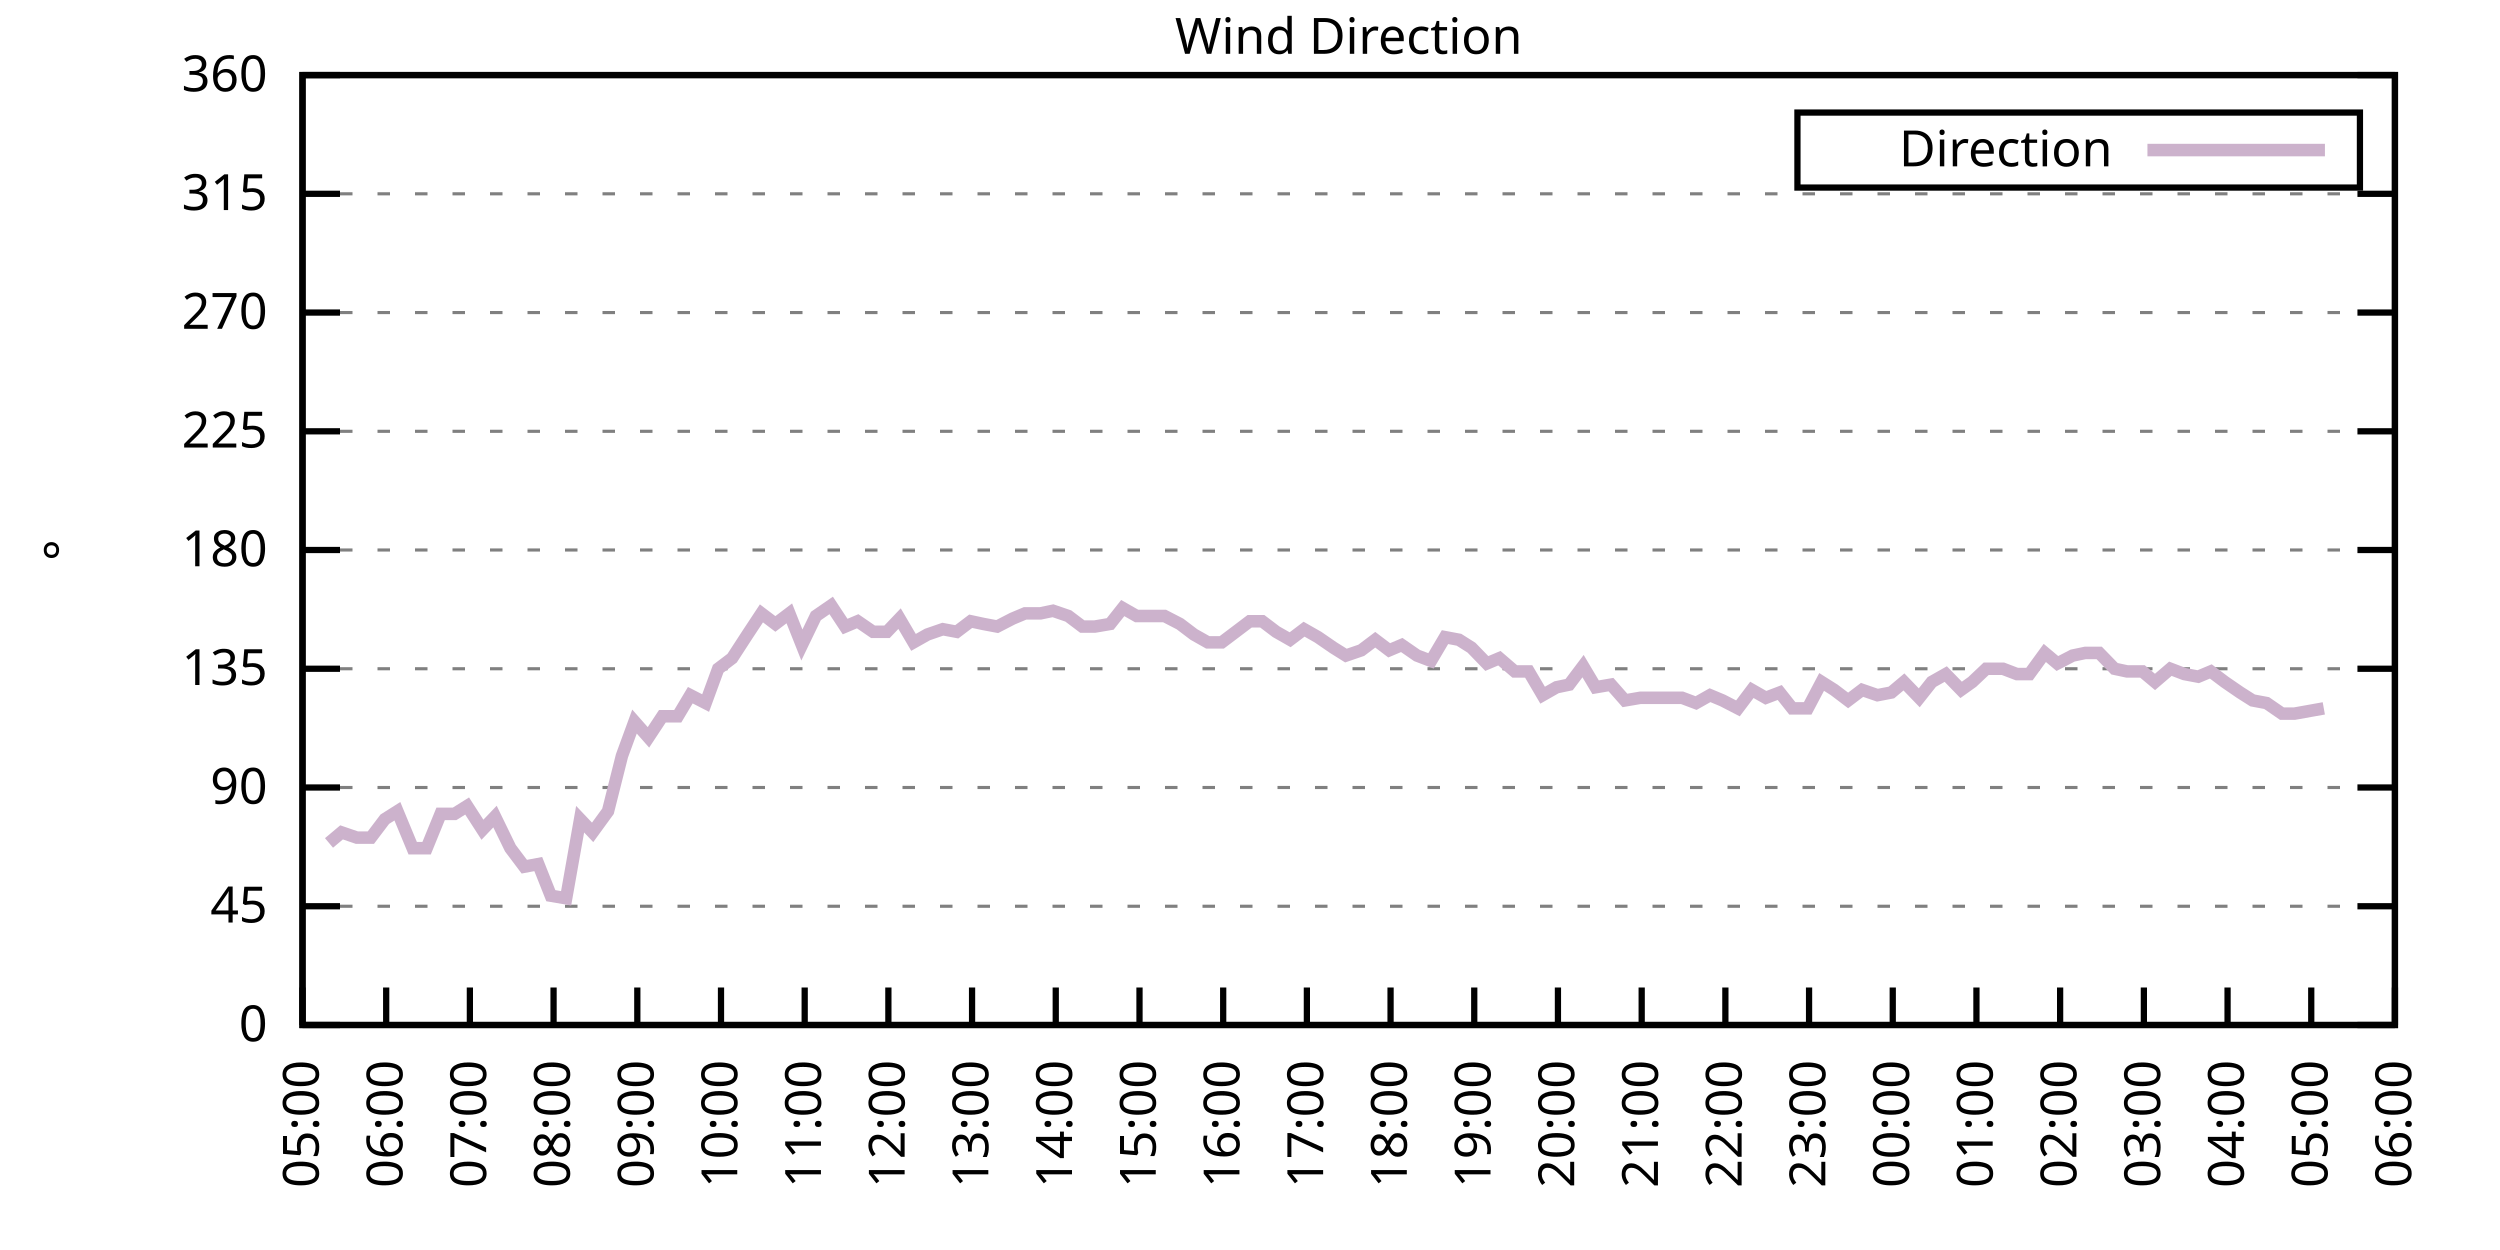
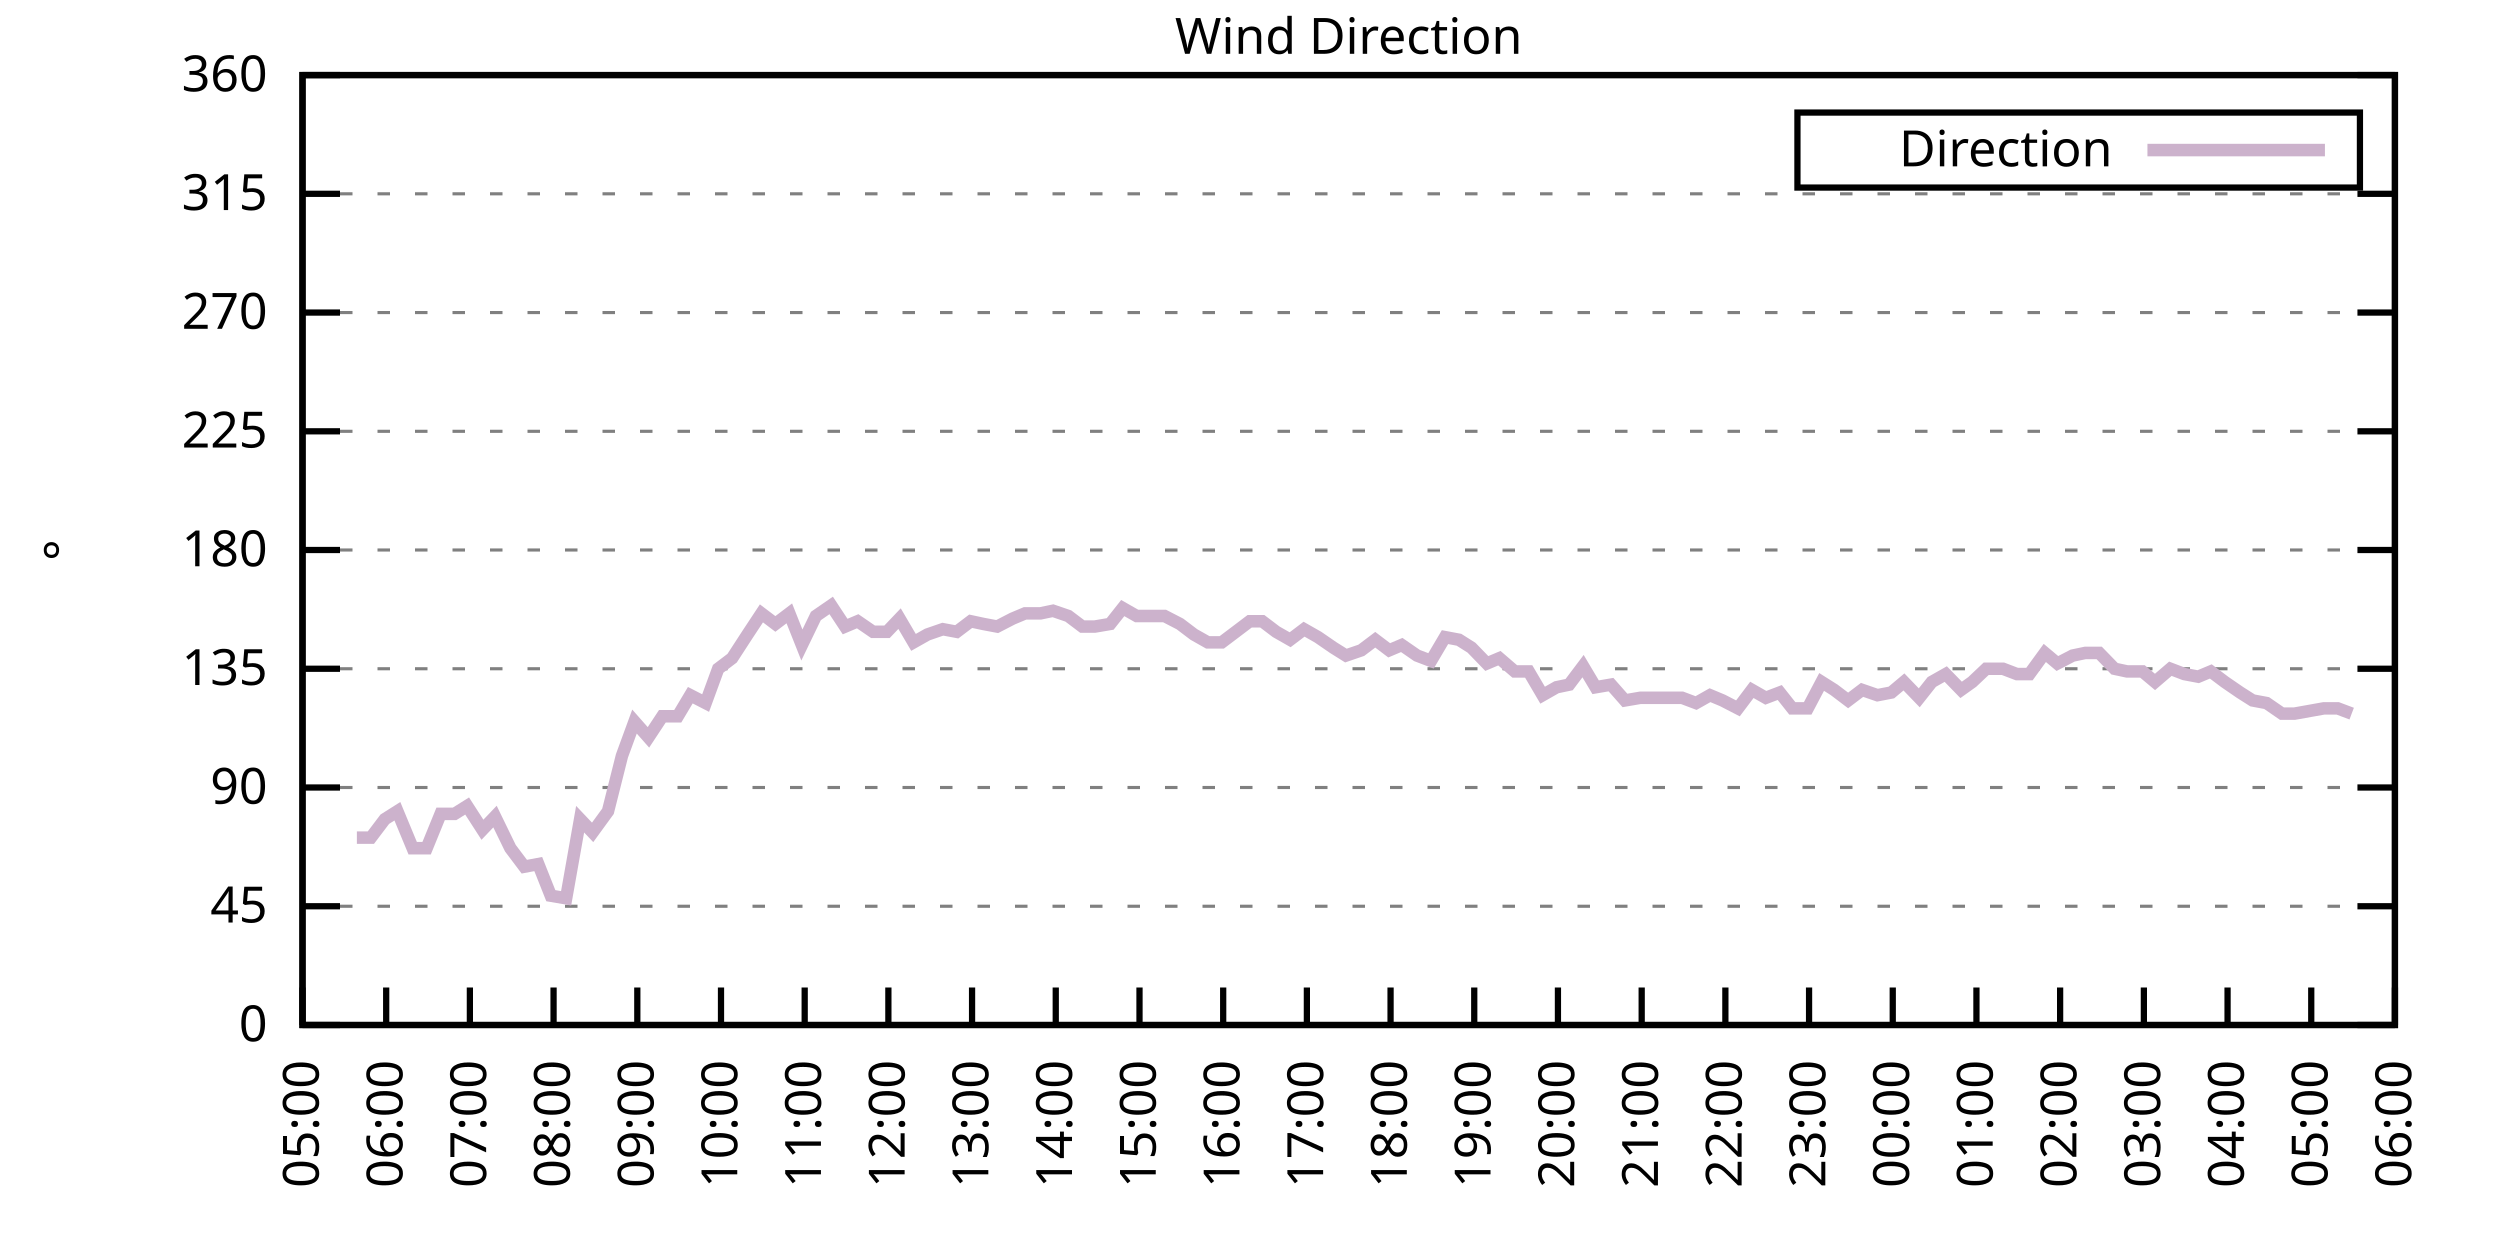
<svg xmlns="http://www.w3.org/2000/svg" xmlns:xlink="http://www.w3.org/1999/xlink" width="400" height="200" viewBox="0 0 400 200">
  <g id="gnuplot_canvas">
    <rect x="0" y="0" width="400" height="200" fill="none" />
    <defs>
      <circle id="gpDot" r="0.5" stroke-width="0.5" stroke="currentColor" />
      <path id="gpPt0" stroke-width="0.333" stroke="currentColor" d="M-1,0 h2 M0,-1 v2" />
      <path id="gpPt1" stroke-width="0.333" stroke="currentColor" d="M-1,-1 L1,1 M1,-1 L-1,1" />
      <path id="gpPt2" stroke-width="0.333" stroke="currentColor" d="M-1,0 L1,0 M0,-1 L0,1 M-1,-1 L1,1 M-1,1 L1,-1" />
      <rect id="gpPt3" stroke-width="0.333" stroke="currentColor" x="-1" y="-1" width="2" height="2" />
      <rect id="gpPt4" stroke-width="0.333" stroke="currentColor" fill="currentColor" x="-1" y="-1" width="2" height="2" />
      <circle id="gpPt5" stroke-width="0.333" stroke="currentColor" cx="0" cy="0" r="1" />
      <use xlink:href="#gpPt5" id="gpPt6" fill="currentColor" stroke="none" />
      <path id="gpPt7" stroke-width="0.333" stroke="currentColor" d="M0,-1.33 L-1.33,0.67 L1.33,0.67 z" />
      <use xlink:href="#gpPt7" id="gpPt8" fill="currentColor" stroke="none" />
      <use xlink:href="#gpPt7" id="gpPt9" stroke="currentColor" transform="rotate(180)" />
      <use xlink:href="#gpPt9" id="gpPt10" fill="currentColor" stroke="none" />
      <use xlink:href="#gpPt3" id="gpPt11" stroke="currentColor" transform="rotate(45)" />
      <use xlink:href="#gpPt11" id="gpPt12" fill="currentColor" stroke="none" />
      <path id="gpPt13" stroke-width="0.333" stroke="currentColor" d="M0,1.330 L1.265,0.411 L0.782,-1.067 L-0.782,-1.076 L-1.265,0.411 z" />
      <use xlink:href="#gpPt13" id="gpPt14" fill="currentColor" stroke="none" />
      <filter id="textbox" filterUnits="objectBoundingBox" x="0" y="0" height="1" width="1">
        <feFlood flood-color="white" flood-opacity="1" result="bgnd" />
        <feComposite in="SourceGraphic" in2="bgnd" operator="atop" />
      </filter>
      <filter id="greybox" filterUnits="objectBoundingBox" x="0" y="0" height="1" width="1">
        <feFlood flood-color="lightgrey" flood-opacity="1" result="grey" />
        <feComposite in="SourceGraphic" in2="grey" operator="atop" />
      </filter>
    </defs>
    <g fill="none" color="white" stroke="currentColor" stroke-width="1.00" stroke-linecap="butt" stroke-linejoin="miter">
</g>
    <g fill="none" color="black" stroke="currentColor" stroke-width="1.00" stroke-linecap="butt" stroke-linejoin="miter">
      <g stroke="none" shape-rendering="crispEdges">
        <polygon fill="rgb(255, 255, 255)" points="48.40,164.00 383.18,164.00 383.18,12.02 48.40,12.02 " />
      </g>
    </g>
    <g fill="none" color="black" stroke="currentColor" stroke-width="1.00" stroke-linecap="butt" stroke-linejoin="miter">
</g>
    <g fill="none" color="black" stroke="black" stroke-width="0.50" stroke-linecap="butt" stroke-linejoin="miter">
</g>
    <g fill="none" color="gray" stroke="currentColor" stroke-width="0.50" stroke-linecap="butt" stroke-linejoin="miter">
      <path stroke="gray" stroke-dasharray="2,4" class="gridline" d="M48.40,164.00 L383.19,164.00  " />
    </g>
    <g fill="none" color="gray" stroke="gray" stroke-width="1.00" stroke-linecap="butt" stroke-linejoin="miter">
</g>
    <g fill="none" color="black" stroke="currentColor" stroke-width="1.00" stroke-linecap="butt" stroke-linejoin="miter">
      <path stroke="black" d="M48.40,164.00 L54.40,164.00 M383.19,164.00 L377.19,164.00  " />
      <g transform="translate(42.80,166.60)" stroke="none" fill="black" font-family="Sans" font-size="8.00" text-anchor="end">
        <text>
          <tspan font-family="Sans"> 0</tspan>
        </text>
      </g>
    </g>
    <g fill="none" color="black" stroke="currentColor" stroke-width="1.00" stroke-linecap="butt" stroke-linejoin="miter">
</g>
    <g fill="none" color="black" stroke="black" stroke-width="0.50" stroke-linecap="butt" stroke-linejoin="miter">
</g>
    <g fill="none" color="gray" stroke="currentColor" stroke-width="0.50" stroke-linecap="butt" stroke-linejoin="miter">
      <path stroke="gray" stroke-dasharray="2,4" class="gridline" d="M48.40,145.00 L383.19,145.00  " />
    </g>
    <g fill="none" color="gray" stroke="gray" stroke-width="1.00" stroke-linecap="butt" stroke-linejoin="miter">
</g>
    <g fill="none" color="black" stroke="currentColor" stroke-width="1.00" stroke-linecap="butt" stroke-linejoin="miter">
      <path stroke="black" d="M48.40,145.00 L54.40,145.00 M383.19,145.00 L377.19,145.00  " />
      <g transform="translate(42.80,147.60)" stroke="none" fill="black" font-family="Sans" font-size="8.00" text-anchor="end">
        <text>
          <tspan font-family="Sans"> 45</tspan>
        </text>
      </g>
    </g>
    <g fill="none" color="black" stroke="currentColor" stroke-width="1.00" stroke-linecap="butt" stroke-linejoin="miter">
</g>
    <g fill="none" color="black" stroke="black" stroke-width="0.50" stroke-linecap="butt" stroke-linejoin="miter">
</g>
    <g fill="none" color="gray" stroke="currentColor" stroke-width="0.50" stroke-linecap="butt" stroke-linejoin="miter">
      <path stroke="gray" stroke-dasharray="2,4" class="gridline" d="M48.40,126.00 L383.19,126.00  " />
    </g>
    <g fill="none" color="gray" stroke="gray" stroke-width="1.00" stroke-linecap="butt" stroke-linejoin="miter">
</g>
    <g fill="none" color="black" stroke="currentColor" stroke-width="1.00" stroke-linecap="butt" stroke-linejoin="miter">
      <path stroke="black" d="M48.40,126.00 L54.40,126.00 M383.19,126.00 L377.19,126.00  " />
      <g transform="translate(42.80,128.60)" stroke="none" fill="black" font-family="Sans" font-size="8.00" text-anchor="end">
        <text>
          <tspan font-family="Sans"> 90</tspan>
        </text>
      </g>
    </g>
    <g fill="none" color="black" stroke="currentColor" stroke-width="1.00" stroke-linecap="butt" stroke-linejoin="miter">
</g>
    <g fill="none" color="black" stroke="black" stroke-width="0.50" stroke-linecap="butt" stroke-linejoin="miter">
</g>
    <g fill="none" color="gray" stroke="currentColor" stroke-width="0.50" stroke-linecap="butt" stroke-linejoin="miter">
      <path stroke="gray" stroke-dasharray="2,4" class="gridline" d="M48.40,107.00 L383.19,107.00  " />
    </g>
    <g fill="none" color="gray" stroke="gray" stroke-width="1.00" stroke-linecap="butt" stroke-linejoin="miter">
</g>
    <g fill="none" color="black" stroke="currentColor" stroke-width="1.00" stroke-linecap="butt" stroke-linejoin="miter">
      <path stroke="black" d="M48.40,107.00 L54.40,107.00 M383.19,107.00 L377.19,107.00  " />
      <g transform="translate(42.80,109.60)" stroke="none" fill="black" font-family="Sans" font-size="8.00" text-anchor="end">
        <text>
          <tspan font-family="Sans"> 135</tspan>
        </text>
      </g>
    </g>
    <g fill="none" color="black" stroke="currentColor" stroke-width="1.00" stroke-linecap="butt" stroke-linejoin="miter">
</g>
    <g fill="none" color="black" stroke="black" stroke-width="0.50" stroke-linecap="butt" stroke-linejoin="miter">
</g>
    <g fill="none" color="gray" stroke="currentColor" stroke-width="0.50" stroke-linecap="butt" stroke-linejoin="miter">
      <path stroke="gray" stroke-dasharray="2,4" class="gridline" d="M48.40,88.00 L383.19,88.00  " />
    </g>
    <g fill="none" color="gray" stroke="gray" stroke-width="1.00" stroke-linecap="butt" stroke-linejoin="miter">
</g>
    <g fill="none" color="black" stroke="currentColor" stroke-width="1.00" stroke-linecap="butt" stroke-linejoin="miter">
      <path stroke="black" d="M48.40,88.00 L54.40,88.00 M383.19,88.00 L377.19,88.00  " />
      <g transform="translate(42.80,90.60)" stroke="none" fill="black" font-family="Sans" font-size="8.00" text-anchor="end">
        <text>
          <tspan font-family="Sans"> 180</tspan>
        </text>
      </g>
    </g>
    <g fill="none" color="black" stroke="currentColor" stroke-width="1.00" stroke-linecap="butt" stroke-linejoin="miter">
</g>
    <g fill="none" color="black" stroke="black" stroke-width="0.50" stroke-linecap="butt" stroke-linejoin="miter">
</g>
    <g fill="none" color="gray" stroke="currentColor" stroke-width="0.50" stroke-linecap="butt" stroke-linejoin="miter">
      <path stroke="gray" stroke-dasharray="2,4" class="gridline" d="M48.40,69.01 L383.19,69.01  " />
    </g>
    <g fill="none" color="gray" stroke="gray" stroke-width="1.00" stroke-linecap="butt" stroke-linejoin="miter">
</g>
    <g fill="none" color="black" stroke="currentColor" stroke-width="1.00" stroke-linecap="butt" stroke-linejoin="miter">
      <path stroke="black" d="M48.40,69.01 L54.40,69.01 M383.19,69.01 L377.19,69.01  " />
      <g transform="translate(42.80,71.61)" stroke="none" fill="black" font-family="Sans" font-size="8.00" text-anchor="end">
        <text>
          <tspan font-family="Sans"> 225</tspan>
        </text>
      </g>
    </g>
    <g fill="none" color="black" stroke="currentColor" stroke-width="1.00" stroke-linecap="butt" stroke-linejoin="miter">
</g>
    <g fill="none" color="black" stroke="black" stroke-width="0.50" stroke-linecap="butt" stroke-linejoin="miter">
</g>
    <g fill="none" color="gray" stroke="currentColor" stroke-width="0.50" stroke-linecap="butt" stroke-linejoin="miter">
      <path stroke="gray" stroke-dasharray="2,4" class="gridline" d="M48.40,50.01 L383.19,50.01  " />
    </g>
    <g fill="none" color="gray" stroke="gray" stroke-width="1.00" stroke-linecap="butt" stroke-linejoin="miter">
</g>
    <g fill="none" color="black" stroke="currentColor" stroke-width="1.00" stroke-linecap="butt" stroke-linejoin="miter">
      <path stroke="black" d="M48.40,50.01 L54.40,50.01 M383.19,50.01 L377.19,50.01  " />
      <g transform="translate(42.80,52.61)" stroke="none" fill="black" font-family="Sans" font-size="8.00" text-anchor="end">
        <text>
          <tspan font-family="Sans"> 270</tspan>
        </text>
      </g>
    </g>
    <g fill="none" color="black" stroke="currentColor" stroke-width="1.00" stroke-linecap="butt" stroke-linejoin="miter">
</g>
    <g fill="none" color="black" stroke="black" stroke-width="0.50" stroke-linecap="butt" stroke-linejoin="miter">
</g>
    <g fill="none" color="gray" stroke="currentColor" stroke-width="0.50" stroke-linecap="butt" stroke-linejoin="miter">
      <path stroke="gray" stroke-dasharray="2,4" class="gridline" d="M48.40,31.01 L383.19,31.01  " />
    </g>
    <g fill="none" color="gray" stroke="gray" stroke-width="1.00" stroke-linecap="butt" stroke-linejoin="miter">
</g>
    <g fill="none" color="black" stroke="currentColor" stroke-width="1.00" stroke-linecap="butt" stroke-linejoin="miter">
      <path stroke="black" d="M48.40,31.01 L54.40,31.01 M383.19,31.01 L377.19,31.01  " />
      <g transform="translate(42.80,33.61)" stroke="none" fill="black" font-family="Sans" font-size="8.00" text-anchor="end">
        <text>
          <tspan font-family="Sans"> 315</tspan>
        </text>
      </g>
    </g>
    <g fill="none" color="black" stroke="currentColor" stroke-width="1.00" stroke-linecap="butt" stroke-linejoin="miter">
</g>
    <g fill="none" color="black" stroke="black" stroke-width="0.50" stroke-linecap="butt" stroke-linejoin="miter">
</g>
    <g fill="none" color="gray" stroke="currentColor" stroke-width="0.50" stroke-linecap="butt" stroke-linejoin="miter">
      <path stroke="gray" stroke-dasharray="2,4" class="gridline" d="M48.40,12.01 L383.19,12.01  " />
    </g>
    <g fill="none" color="gray" stroke="gray" stroke-width="1.00" stroke-linecap="butt" stroke-linejoin="miter">
</g>
    <g fill="none" color="black" stroke="currentColor" stroke-width="1.00" stroke-linecap="butt" stroke-linejoin="miter">
      <path stroke="black" d="M48.40,12.01 L54.40,12.01 M383.19,12.01 L377.19,12.01  " />
      <g transform="translate(42.80,14.61)" stroke="none" fill="black" font-family="Sans" font-size="8.00" text-anchor="end">
        <text>
          <tspan font-family="Sans"> 360</tspan>
        </text>
      </g>
    </g>
    <g fill="none" color="black" stroke="currentColor" stroke-width="1.00" stroke-linecap="butt" stroke-linejoin="miter">
      <path stroke="black" d="M48.40,164.00 L48.40,158.00  " />
      <g transform="translate(51.00,169.60) rotate(270.00)" stroke="none" fill="black" font-family="Sans" font-size="8.00" text-anchor="end">
        <text>
          <tspan font-family="Sans">05:00</tspan>
        </text>
      </g>
    </g>
    <g fill="none" color="black" stroke="currentColor" stroke-width="1.00" stroke-linecap="butt" stroke-linejoin="miter">
      <path stroke="black" d="M61.79,164.00 L61.79,158.00  " />
      <g transform="translate(64.39,169.60) rotate(270.00)" stroke="none" fill="black" font-family="Sans" font-size="8.00" text-anchor="end">
        <text>
          <tspan font-family="Sans">06:00</tspan>
        </text>
      </g>
    </g>
    <g fill="none" color="black" stroke="currentColor" stroke-width="1.00" stroke-linecap="butt" stroke-linejoin="miter">
      <path stroke="black" d="M75.18,164.00 L75.18,158.00  " />
      <g transform="translate(77.78,169.60) rotate(270.00)" stroke="none" fill="black" font-family="Sans" font-size="8.00" text-anchor="end">
        <text>
          <tspan font-family="Sans">07:00</tspan>
        </text>
      </g>
    </g>
    <g fill="none" color="black" stroke="currentColor" stroke-width="1.00" stroke-linecap="butt" stroke-linejoin="miter">
      <path stroke="black" d="M88.57,164.00 L88.57,158.00  " />
      <g transform="translate(91.17,169.60) rotate(270.00)" stroke="none" fill="black" font-family="Sans" font-size="8.00" text-anchor="end">
        <text>
          <tspan font-family="Sans">08:00</tspan>
        </text>
      </g>
    </g>
    <g fill="none" color="black" stroke="currentColor" stroke-width="1.00" stroke-linecap="butt" stroke-linejoin="miter">
      <path stroke="black" d="M101.97,164.00 L101.97,158.00  " />
      <g transform="translate(104.57,169.60) rotate(270.00)" stroke="none" fill="black" font-family="Sans" font-size="8.00" text-anchor="end">
        <text>
          <tspan font-family="Sans">09:00</tspan>
        </text>
      </g>
    </g>
    <g fill="none" color="black" stroke="currentColor" stroke-width="1.00" stroke-linecap="butt" stroke-linejoin="miter">
      <path stroke="black" d="M115.36,164.00 L115.36,158.00  " />
      <g transform="translate(117.96,169.60) rotate(270.00)" stroke="none" fill="black" font-family="Sans" font-size="8.00" text-anchor="end">
        <text>
          <tspan font-family="Sans">10:00</tspan>
        </text>
      </g>
    </g>
    <g fill="none" color="black" stroke="currentColor" stroke-width="1.00" stroke-linecap="butt" stroke-linejoin="miter">
      <path stroke="black" d="M128.75,164.00 L128.75,158.00  " />
      <g transform="translate(131.35,169.60) rotate(270.00)" stroke="none" fill="black" font-family="Sans" font-size="8.00" text-anchor="end">
        <text>
          <tspan font-family="Sans">11:00</tspan>
        </text>
      </g>
    </g>
    <g fill="none" color="black" stroke="currentColor" stroke-width="1.00" stroke-linecap="butt" stroke-linejoin="miter">
      <path stroke="black" d="M142.14,164.00 L142.14,158.00  " />
      <g transform="translate(144.74,169.60) rotate(270.00)" stroke="none" fill="black" font-family="Sans" font-size="8.00" text-anchor="end">
        <text>
          <tspan font-family="Sans">12:00</tspan>
        </text>
      </g>
    </g>
    <g fill="none" color="black" stroke="currentColor" stroke-width="1.00" stroke-linecap="butt" stroke-linejoin="miter">
      <path stroke="black" d="M155.53,164.00 L155.53,158.00  " />
      <g transform="translate(158.13,169.60) rotate(270.00)" stroke="none" fill="black" font-family="Sans" font-size="8.00" text-anchor="end">
        <text>
          <tspan font-family="Sans">13:00</tspan>
        </text>
      </g>
    </g>
    <g fill="none" color="black" stroke="currentColor" stroke-width="1.00" stroke-linecap="butt" stroke-linejoin="miter">
      <path stroke="black" d="M168.92,164.00 L168.92,158.00  " />
      <g transform="translate(171.52,169.60) rotate(270.00)" stroke="none" fill="black" font-family="Sans" font-size="8.00" text-anchor="end">
        <text>
          <tspan font-family="Sans">14:00</tspan>
        </text>
      </g>
    </g>
    <g fill="none" color="black" stroke="currentColor" stroke-width="1.00" stroke-linecap="butt" stroke-linejoin="miter">
      <path stroke="black" d="M182.32,164.00 L182.32,158.00  " />
      <g transform="translate(184.92,169.60) rotate(270.00)" stroke="none" fill="black" font-family="Sans" font-size="8.00" text-anchor="end">
        <text>
          <tspan font-family="Sans">15:00</tspan>
        </text>
      </g>
    </g>
    <g fill="none" color="black" stroke="currentColor" stroke-width="1.00" stroke-linecap="butt" stroke-linejoin="miter">
      <path stroke="black" d="M195.71,164.00 L195.71,158.00  " />
      <g transform="translate(198.31,169.60) rotate(270.00)" stroke="none" fill="black" font-family="Sans" font-size="8.00" text-anchor="end">
        <text>
          <tspan font-family="Sans">16:00</tspan>
        </text>
      </g>
    </g>
    <g fill="none" color="black" stroke="currentColor" stroke-width="1.00" stroke-linecap="butt" stroke-linejoin="miter">
      <path stroke="black" d="M209.10,164.00 L209.10,158.00  " />
      <g transform="translate(211.70,169.60) rotate(270.00)" stroke="none" fill="black" font-family="Sans" font-size="8.00" text-anchor="end">
        <text>
          <tspan font-family="Sans">17:00</tspan>
        </text>
      </g>
    </g>
    <g fill="none" color="black" stroke="currentColor" stroke-width="1.00" stroke-linecap="butt" stroke-linejoin="miter">
      <path stroke="black" d="M222.49,164.00 L222.49,158.00  " />
      <g transform="translate(225.09,169.60) rotate(270.00)" stroke="none" fill="black" font-family="Sans" font-size="8.00" text-anchor="end">
        <text>
          <tspan font-family="Sans">18:00</tspan>
        </text>
      </g>
    </g>
    <g fill="none" color="black" stroke="currentColor" stroke-width="1.00" stroke-linecap="butt" stroke-linejoin="miter">
      <path stroke="black" d="M235.88,164.00 L235.88,158.00  " />
      <g transform="translate(238.48,169.60) rotate(270.00)" stroke="none" fill="black" font-family="Sans" font-size="8.00" text-anchor="end">
        <text>
          <tspan font-family="Sans">19:00</tspan>
        </text>
      </g>
    </g>
    <g fill="none" color="black" stroke="currentColor" stroke-width="1.00" stroke-linecap="butt" stroke-linejoin="miter">
      <path stroke="black" d="M249.27,164.00 L249.27,158.00  " />
      <g transform="translate(251.87,169.60) rotate(270.00)" stroke="none" fill="black" font-family="Sans" font-size="8.00" text-anchor="end">
        <text>
          <tspan font-family="Sans">20:00</tspan>
        </text>
      </g>
    </g>
    <g fill="none" color="black" stroke="currentColor" stroke-width="1.00" stroke-linecap="butt" stroke-linejoin="miter">
      <path stroke="black" d="M262.67,164.00 L262.67,158.00  " />
      <g transform="translate(265.27,169.60) rotate(270.00)" stroke="none" fill="black" font-family="Sans" font-size="8.00" text-anchor="end">
        <text>
          <tspan font-family="Sans">21:00</tspan>
        </text>
      </g>
    </g>
    <g fill="none" color="black" stroke="currentColor" stroke-width="1.00" stroke-linecap="butt" stroke-linejoin="miter">
      <path stroke="black" d="M276.06,164.00 L276.06,158.00  " />
      <g transform="translate(278.66,169.60) rotate(270.00)" stroke="none" fill="black" font-family="Sans" font-size="8.00" text-anchor="end">
        <text>
          <tspan font-family="Sans">22:00</tspan>
        </text>
      </g>
    </g>
    <g fill="none" color="black" stroke="currentColor" stroke-width="1.00" stroke-linecap="butt" stroke-linejoin="miter">
      <path stroke="black" d="M289.45,164.00 L289.45,158.00  " />
      <g transform="translate(292.05,169.60) rotate(270.00)" stroke="none" fill="black" font-family="Sans" font-size="8.00" text-anchor="end">
        <text>
          <tspan font-family="Sans">23:00</tspan>
        </text>
      </g>
    </g>
    <g fill="none" color="black" stroke="currentColor" stroke-width="1.00" stroke-linecap="butt" stroke-linejoin="miter">
      <path stroke="black" d="M302.84,164.00 L302.84,158.00  " />
      <g transform="translate(305.44,169.60) rotate(270.00)" stroke="none" fill="black" font-family="Sans" font-size="8.00" text-anchor="end">
        <text>
          <tspan font-family="Sans">00:00</tspan>
        </text>
      </g>
    </g>
    <g fill="none" color="black" stroke="currentColor" stroke-width="1.00" stroke-linecap="butt" stroke-linejoin="miter">
      <path stroke="black" d="M316.23,164.00 L316.23,158.00  " />
      <g transform="translate(318.83,169.60) rotate(270.00)" stroke="none" fill="black" font-family="Sans" font-size="8.00" text-anchor="end">
        <text>
          <tspan font-family="Sans">01:00</tspan>
        </text>
      </g>
    </g>
    <g fill="none" color="black" stroke="currentColor" stroke-width="1.00" stroke-linecap="butt" stroke-linejoin="miter">
      <path stroke="black" d="M329.62,164.00 L329.62,158.00  " />
      <g transform="translate(332.22,169.60) rotate(270.00)" stroke="none" fill="black" font-family="Sans" font-size="8.00" text-anchor="end">
        <text>
          <tspan font-family="Sans">02:00</tspan>
        </text>
      </g>
    </g>
    <g fill="none" color="black" stroke="currentColor" stroke-width="1.00" stroke-linecap="butt" stroke-linejoin="miter">
      <path stroke="black" d="M343.02,164.00 L343.02,158.00  " />
      <g transform="translate(345.62,169.60) rotate(270.00)" stroke="none" fill="black" font-family="Sans" font-size="8.00" text-anchor="end">
        <text>
          <tspan font-family="Sans">03:00</tspan>
        </text>
      </g>
    </g>
    <g fill="none" color="black" stroke="currentColor" stroke-width="1.00" stroke-linecap="butt" stroke-linejoin="miter">
      <path stroke="black" d="M356.41,164.00 L356.41,158.00  " />
      <g transform="translate(359.01,169.60) rotate(270.00)" stroke="none" fill="black" font-family="Sans" font-size="8.00" text-anchor="end">
        <text>
          <tspan font-family="Sans">04:00</tspan>
        </text>
      </g>
    </g>
    <g fill="none" color="black" stroke="currentColor" stroke-width="1.00" stroke-linecap="butt" stroke-linejoin="miter">
      <path stroke="black" d="M369.80,164.00 L369.80,158.00  " />
      <g transform="translate(372.40,169.60) rotate(270.00)" stroke="none" fill="black" font-family="Sans" font-size="8.00" text-anchor="end">
        <text>
          <tspan font-family="Sans">05:00</tspan>
        </text>
      </g>
    </g>
    <g fill="none" color="black" stroke="currentColor" stroke-width="1.00" stroke-linecap="butt" stroke-linejoin="miter">
      <path stroke="black" d="M383.19,164.00 L383.19,158.00  " />
      <g transform="translate(385.79,169.60) rotate(270.00)" stroke="none" fill="black" font-family="Sans" font-size="8.00" text-anchor="end">
        <text>
          <tspan font-family="Sans">06:00</tspan>
        </text>
      </g>
    </g>
    <g fill="none" color="black" stroke="currentColor" stroke-width="1.00" stroke-linecap="butt" stroke-linejoin="miter">
</g>
    <g fill="none" color="black" stroke="currentColor" stroke-width="1.00" stroke-linecap="butt" stroke-linejoin="miter">
      <path stroke="black" d="M48.40,12.01 L48.40,164.00 L383.19,164.00 L383.19,12.01 L48.40,12.01 Z  " />
    </g>
    <g fill="none" color="black" stroke="currentColor" stroke-width="1.00" stroke-linecap="butt" stroke-linejoin="miter">
</g>
    <g fill="none" color="black" stroke="currentColor" stroke-width="1.00" stroke-linecap="butt" stroke-linejoin="miter">
      <path stroke="black" d="M287.59,30.01 L287.59,18.01 L377.59,18.01 L377.59,30.01 L287.59,30.01 Z  " />
    </g>
    <g id="Wind_direction_plot_1">
      <g fill="none" color="white" stroke="black" stroke-width="2.00" stroke-linecap="butt" stroke-linejoin="miter">
</g>
      <g fill="none" color="black" stroke="currentColor" stroke-width="2.00" stroke-linecap="butt" stroke-linejoin="miter">
        <g transform="translate(337.99,26.61)" stroke="none" fill="black" font-family="Sans" font-size="8.00" text-anchor="end">
          <text>
            <tspan font-family="Sans">Direction</tspan>
          </text>
        </g>
      </g>
      <g fill="none" color="black" stroke="currentColor" stroke-width="2.00" stroke-linecap="butt" stroke-linejoin="miter">
-         <path stroke="rgb(204, 178, 204)" d="M343.59,24.01 L371.99,24.01 M52.64,134.87 L54.65,133.18 L57.10,134.02 L59.34,134.02 L61.57,131.07 L63.58,129.80   L66.03,135.71 L68.26,135.71 L70.50,130.22 L72.73,130.22 L74.74,128.96 L77.19,132.76 L79.20,130.65 L81.66,135.71   L83.89,138.67 L86.12,138.25 L88.13,143.31 L90.58,143.73 L92.82,131.07 L94.82,133.18 L97.28,129.80 L99.51,120.94   L101.52,115.45 L103.75,117.98 L105.98,114.60 L108.44,114.60 L110.45,111.23 L112.90,112.49 L114.91,107.00 L117.14,105.31   L119.60,101.52 L121.83,98.14 L124.06,99.83 L126.29,98.14 L128.30,103.20 L130.54,98.56 L132.99,96.87 L135.22,100.25   L137.23,99.40 L139.69,101.09 L141.92,101.09 L143.93,98.98 L146.16,102.78 L148.39,101.52 L150.85,100.67 L153.08,101.09   L155.31,99.40 L157.32,99.83 L159.55,100.25 L162.01,98.98 L164.01,98.14 L166.47,98.14 L168.48,97.72 L170.93,98.56   L173.17,100.25 L175.17,100.25 L177.63,99.83 L179.64,97.29 L181.87,98.56 L184.10,98.56 L186.33,98.56 L188.79,99.83   L191.02,101.52 L193.25,102.78 L195.48,102.78 L197.72,101.09 L199.95,99.40 L201.96,99.40 L204.19,101.09 L206.42,102.36   L208.65,100.67 L210.88,101.94 L213.34,103.63 L215.35,104.89 L217.80,104.05 L220.04,102.36 L222.27,104.05 L224.28,103.20   L226.73,104.89 L228.96,105.74 L231.20,101.94 L233.43,102.36 L235.44,103.63 L237.89,106.16 L239.90,105.31 L242.36,107.43   L244.59,107.43 L246.82,111.23 L249.05,109.96 L251.06,109.54 L253.29,106.58 L255.30,109.96 L257.76,109.54 L259.99,112.07   L262.44,111.65 L264.67,111.65 L266.68,111.65 L269.14,111.65 L271.37,112.49 L273.60,111.23 L275.61,112.07 L278.07,113.34   L280.30,110.38 L282.53,111.65 L284.76,110.80 L286.77,113.34 L289.23,113.34 L291.46,109.11 L293.47,110.38 L295.70,112.07   L297.93,110.38 L300.39,111.23 L302.62,110.80 L304.63,109.11 L307.08,111.65 L309.09,109.11 L311.32,107.85 L313.78,110.38   L315.56,109.11 L317.79,107.00 L320.47,107.00 L322.70,107.85 L324.71,107.85 L327.17,104.47 L329.18,106.16 L331.63,104.89   L333.64,104.47 L335.87,104.47 L338.33,107.00 L340.34,107.43 L342.79,107.43 L344.80,109.11 L347.26,107.00 L349.49,107.85   L351.72,108.27 L353.73,107.43 L355.96,109.11 L358.42,110.80 L360.42,112.07 L362.66,112.49 L365.11,114.18 L367.12,114.18   L371.81,113.34  " />
+         <path stroke="rgb(204, 178, 204)" d="M343.59,24.01 L371.99,24.01 M57.10,134.02 L59.34,134.02 L61.57,131.07 L63.58,129.80 L66.03,135.71 L68.26,135.71   L70.50,130.22 L72.73,130.22 L74.74,128.96 L77.19,132.76 L79.20,130.65 L81.66,135.71 L83.89,138.67 L86.12,138.25   L88.13,143.31 L90.58,143.73 L92.82,131.07 L94.82,133.18 L97.28,129.80 L99.51,120.94 L101.52,115.45 L103.75,117.98   L105.98,114.60 L108.44,114.60 L110.45,111.23 L112.90,112.49 L114.91,107.00 L117.14,105.31 L119.60,101.52 L121.83,98.14   L124.06,99.83 L126.29,98.14 L128.30,103.20 L130.54,98.56 L132.99,96.87 L135.22,100.25 L137.23,99.40 L139.69,101.09   L141.92,101.09 L143.93,98.98 L146.16,102.78 L148.39,101.52 L150.85,100.67 L153.08,101.09 L155.31,99.40 L157.32,99.83   L159.55,100.25 L162.01,98.98 L164.01,98.14 L166.47,98.14 L168.48,97.72 L170.93,98.56 L173.17,100.25 L175.17,100.25   L177.63,99.83 L179.64,97.29 L181.87,98.56 L184.10,98.56 L186.33,98.56 L188.79,99.83 L191.02,101.52 L193.25,102.78   L195.48,102.78 L197.72,101.09 L199.95,99.40 L201.96,99.40 L204.19,101.09 L206.42,102.36 L208.65,100.67 L210.88,101.94   L213.34,103.63 L215.35,104.89 L217.80,104.05 L220.04,102.36 L222.27,104.05 L224.28,103.20 L226.73,104.89 L228.96,105.74   L231.20,101.94 L233.43,102.36 L235.44,103.63 L237.89,106.16 L239.90,105.31 L242.36,107.43 L244.59,107.43 L246.82,111.23   L249.05,109.96 L251.06,109.54 L253.29,106.58 L255.30,109.96 L257.76,109.54 L259.99,112.07 L262.44,111.65 L264.67,111.65   L266.68,111.65 L269.14,111.65 L271.37,112.49 L273.60,111.23 L275.61,112.07 L278.07,113.34 L280.30,110.38 L282.53,111.65   L284.76,110.80 L286.77,113.34 L289.23,113.34 L291.46,109.11 L293.47,110.38 L295.70,112.07 L297.93,110.38 L300.39,111.23   L302.62,110.80 L304.63,109.11 L307.08,111.65 L309.09,109.11 L311.32,107.85 L313.78,110.38 L315.56,109.11 L317.79,107.00   L320.47,107.00 L322.70,107.85 L324.71,107.85 L327.17,104.47 L329.18,106.16 L331.63,104.89 L333.64,104.47 L335.87,104.47   L338.33,107.00 L340.34,107.43 L342.79,107.43 L344.80,109.11 L347.26,107.00 L349.49,107.85 L351.72,108.27 L353.73,107.43   L355.96,109.11 L358.42,110.80 L360.42,112.07 L362.66,112.49 L365.11,114.18 L367.12,114.18 L371.81,113.34 L374.04,113.34   L376.27,114.18  " />
      </g>
    </g>
    <g fill="none" color="black" stroke="currentColor" stroke-width="2.00" stroke-linecap="butt" stroke-linejoin="miter">
</g>
    <g fill="none" color="black" stroke="black" stroke-width="1.00" stroke-linecap="butt" stroke-linejoin="miter">
</g>
    <g fill="none" color="black" stroke="currentColor" stroke-width="1.00" stroke-linecap="butt" stroke-linejoin="miter">
      <path stroke="black" d="M48.40,12.01 L48.40,164.00 L383.19,164.00 L383.19,12.01 L48.40,12.01 Z  " />
      <g transform="translate(12.80,88.01) rotate(270.00)" stroke="none" fill="black" font-family="Sans" font-size="8.00" text-anchor="middle">
        <text>
          <tspan font-family="Sans">°</tspan>
        </text>
      </g>
    </g>
    <g fill="none" color="black" stroke="currentColor" stroke-width="1.00" stroke-linecap="butt" stroke-linejoin="miter">
</g>
    <g fill="none" color="black" stroke="currentColor" stroke-width="1.00" stroke-linecap="butt" stroke-linejoin="miter">
      <g transform="translate(215.79,8.61)" stroke="none" fill="black" font-family="Sans" font-size="8.00" text-anchor="middle">
        <text>
          <tspan font-family="Sans">Wind Direction</tspan>
        </text>
      </g>
    </g>
    <g fill="none" color="black" stroke="currentColor" stroke-width="1.00" stroke-linecap="butt" stroke-linejoin="miter">
</g>
  </g>
</svg>
